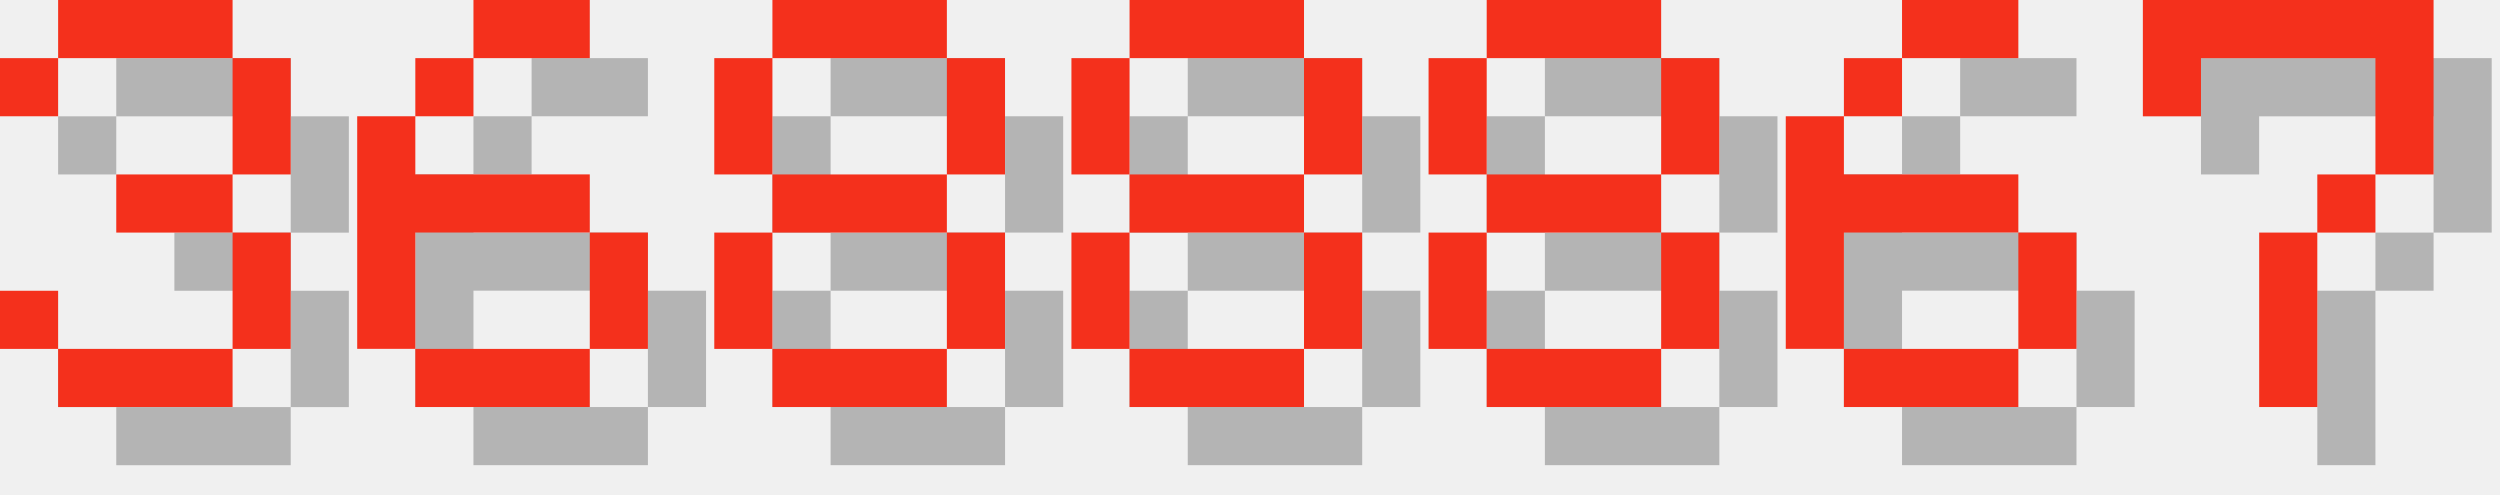
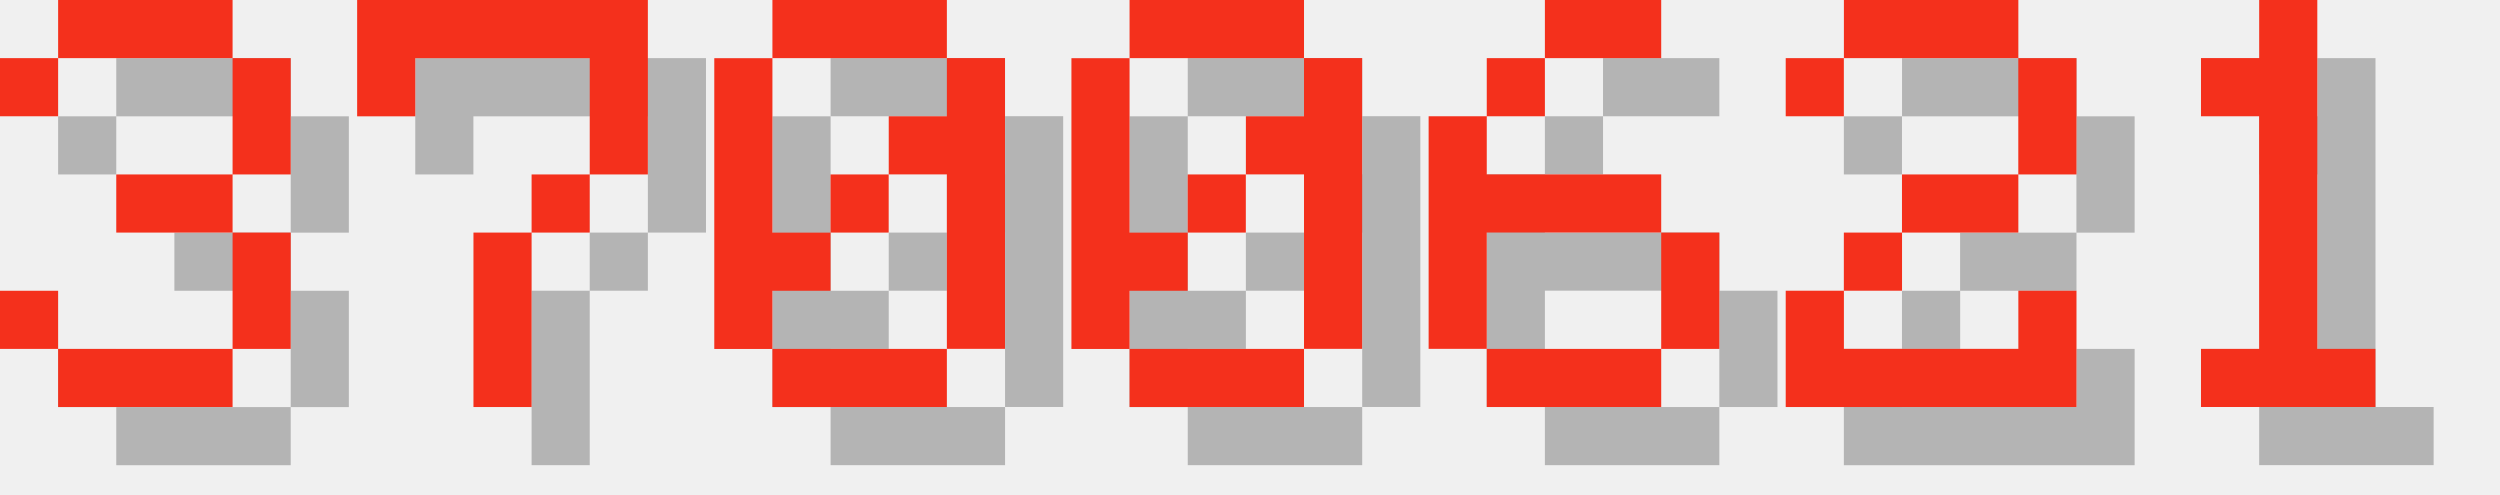
<svg xmlns="http://www.w3.org/2000/svg" version="1.1" width="182.0" height="36">
  <style>
        .text-foreground {
            fill: #F4301C;
        }
        .text-shadow {
            fill: #000000;
            fill-opacity: 0.25;
        }
    </style>
  <g class="digit" id="digit_3" transform="translate(0.0, 0), scale(4)">
    <path id="digit_3_shadow" class="text-shadow" d="m1.058 2.117v1.058h1.058v-1.058h3.175v2.117h-2.117v1.058h2.117v2.117h-3.175v-1.058h-1.058v1.058h1.058v1.058h3.175v-1.058h1.058v-2.117h-1.058v-1.058h1.058v-2.117h-1.058v-1.058h-3.175v1.058h-1.058z" fill-opacity=".5" style="paint-order:stroke fill markers" />
    <path id="digit_3_fg" class="text-foreground" d="m0 1.058v1.058h1.058v-1.058h3.175v2.117h-2.117v1.058h2.117v2.117h-3.175v-1.058h-1.058v1.058h1.058v1.058h3.175v-1.058h1.058v-2.117h-1.058v-1.058h1.058v-2.117h-1.058v-1.058h-3.175v1.058h-1.058z" fill="#fff" style="paint-order:stroke fill markers" />
  </g>
-   <g class="digit" id="digit_6" transform="translate(26.0, 0), scale(4)">
+   <g class="digit" id="digit_7" transform="translate(26.0, 0), scale(4)">
+     <path id="digit_7_shadow" class="text-shadow" d="m1.058 1.058 2e-6 2.117h1.058v-1.058h3.175v1.058l2e-7 1.058h-1.058v1.058h-1.058l4e-7 3.175 1.058 1e-7v-3.175h1.058v-1.058h1.058l5e-7 -1.058v-2.117z" fill-opacity=".5" style="paint-order:stroke fill markers" />
+     <path id="digit_7_fg" class="text-foreground" d="m0 0 2e-6 2.117h1.058v-1.058h3.175v1.058l2e-7 1.058h-1.058v1.058h-1.058l4e-7 3.175 1.058 1e-7v-3.175h1.058v-1.058h1.058l5e-7 -1.058v-2.117z" fill="#fff" style="paint-order:stroke fill markers" />
+   </g>
+   <g class="digit" id="digit_0" transform="translate(52.0, 0), scale(4)">
+     <path id="digit_0_shadow" class="text-shadow" d="m2.117 1.058v1.058h3.175v-1.058h-3.175zm3.175 1.058v1.058h-1.058v1.058h1.058v3.175h1.058v-5.292h-1.058zm0 5.292h-3.175v1.058h3.175v-1.058zm-3.175 0v-1.058h1.058v-1.058h-1.058v-3.175h-1.058v5.292h1.058zm1.058-2.117h1.058v-1.058h-1.058v1.058z" fill-opacity=".5" style="paint-order:stroke fill markers" />
+     <path id="digit_0_fg" class="text-foreground" d="m1.058 0v1.058h3.175v-1.058h-3.175zm3.175 1.058v1.058h-1.058v1.058h1.058v3.175h1.058v-5.292h-1.058zm0 5.292h-3.175v1.058h3.175v-1.058zm-3.175 0v-1.058h1.058v-1.058h-1.058v-3.175h-1.058v5.292h1.058zm1.058-2.117h1.058v-1.058h-1.058v1.058z" fill="#fff" style="paint-order:stroke fill markers" />
+   </g>
+   <g class="digit" id="digit_0" transform="translate(78.0, 0), scale(4)">
+     <path id="digit_0_shadow" class="text-shadow" d="m2.117 1.058v1.058h3.175v-1.058h-3.175zm3.175 1.058v1.058h-1.058v1.058h1.058v3.175h1.058v-5.292h-1.058zm0 5.292h-3.175v1.058h3.175v-1.058zm-3.175 0v-1.058h1.058v-1.058h-1.058v-3.175h-1.058v5.292h1.058zm1.058-2.117h1.058v-1.058h-1.058v1.058z" fill-opacity=".5" style="paint-order:stroke fill markers" />
+     <path id="digit_0_fg" class="text-foreground" d="m1.058 0v1.058h3.175v-1.058h-3.175zm3.175 1.058v1.058h-1.058v1.058h1.058v3.175h1.058v-5.292h-1.058zm0 5.292h-3.175v1.058h3.175v-1.058zm-3.175 0v-1.058h1.058v-1.058h-1.058v-3.175h-1.058v5.292h1.058zm1.058-2.117h1.058v-1.058h-1.058v1.058z" fill="#fff" style="paint-order:stroke fill markers" />
+   </g>
+   <g class="digit" id="digit_6" transform="translate(104.0, 0), scale(4)">
    <path id="digit_6_shadow" class="text-shadow" d="m3.175 1.058v1.058h2.117v-1.058h-2.117zm0 1.058h-1.058v1.058h1.058v-1.058zm-1.058 1.058h-1.058v4.233h1.058v-2.117h3.175v-1.058h-3.175v-1.058zm3.175 2.117v2.117h1.058v-2.117h-1.058zm0 2.117h-3.175v1.058h3.175v-1.058z" fill-opacity=".5" style="paint-order:stroke fill markers" />
    <path id="digit_6_fg" class="text-foreground" d="m2.117 0v1.058h2.117v-1.058h-2.117zm0 1.058h-1.058v1.058h1.058v-1.058zm-1.058 1.058h-1.058v4.233h1.058v-2.117h3.175v-1.058h-3.175v-1.058zm3.175 2.117v2.117h1.058v-2.117h-1.058zm0 2.117h-3.175v1.058h3.175v-1.058z" fill="#fff" style="paint-order:stroke fill markers" />
  </g>
-   <g class="digit" id="digit_8" transform="translate(52.0, 0), scale(4)">
-     <path id="digit_8_shadow" class="text-shadow" d="m2.117 1.058v1.058h3.175v-1.058h-3.175zm3.175 1.058v2.117h1.058v-2.117h-1.058zm0 2.117h-3.175v1.058h3.175v-1.058zm0 1.058v2.117h1.058v-2.117h-1.058zm0 2.117h-3.175v1.058h3.175v-1.058zm-3.175 0v-2.117h-1.058v2.117h1.058zm0-3.175v-2.117h-1.058v2.117h1.058z" fill-opacity=".5" style="paint-order:stroke fill markers" />
-     <path id="digit_8_fg" class="text-foreground" d="m1.058 0v1.058h3.175v-1.058h-3.175zm3.175 1.058v2.117h1.058v-2.117h-1.058zm0 2.117h-3.175v1.058h3.175v-1.058zm0 1.058v2.117h1.058v-2.117h-1.058zm0 2.117h-3.175v1.058h3.175v-1.058zm-3.175 0v-2.117h-1.058v2.117h1.058zm0-3.175v-2.117h-1.058v2.117h1.058z" fill="#fff" style="paint-order:stroke fill markers" />
+   <g class="digit" id="digit_2" transform="translate(130.0, 0), scale(4)">
+     <path id="digit_2_shadow" class="text-shadow" d="m1.058 2.117v1.058h1.058v-1.058h3.175v2.117h-2.117v1.058h-1.058v1.058h-1.058v2.117h5.292v-2.117h-1.058v1.058h-3.175v-1.058h1.058v-1.058h2.117v-1.058h1.058v-2.117h-1.058v-1.058h-3.175v1.058h-1.058z" fill-opacity=".5" style="paint-order:stroke fill markers" />
+     <path id="digit_2_fg" class="text-foreground" d="m0 1.058v1.058h1.058v-1.058h3.175v2.117h-2.117v1.058h-1.058v1.058h-1.058v2.117h5.292v-2.117h-1.058v1.058h-3.175v-1.058h1.058v-1.058h2.117v-1.058h1.058v-2.117h-1.058v-1.058h-3.175v1.058h-1.058z" fill="#fff" style="paint-order:stroke fill markers" />
  </g>
-   <g class="digit" id="digit_8" transform="translate(78.0, 0), scale(4)">
-     <path id="digit_8_shadow" class="text-shadow" d="m2.117 1.058v1.058h3.175v-1.058h-3.175zm3.175 1.058v2.117h1.058v-2.117h-1.058zm0 2.117h-3.175v1.058h3.175v-1.058zm0 1.058v2.117h1.058v-2.117h-1.058zm0 2.117h-3.175v1.058h3.175v-1.058zm-3.175 0v-2.117h-1.058v2.117h1.058zm0-3.175v-2.117h-1.058v2.117h1.058z" fill-opacity=".5" style="paint-order:stroke fill markers" />
-     <path id="digit_8_fg" class="text-foreground" d="m1.058 0v1.058h3.175v-1.058h-3.175zm3.175 1.058v2.117h1.058v-2.117h-1.058zm0 2.117h-3.175v1.058h3.175v-1.058zm0 1.058v2.117h1.058v-2.117h-1.058zm0 2.117h-3.175v1.058h3.175v-1.058zm-3.175 0v-2.117h-1.058v2.117h1.058zm0-3.175v-2.117h-1.058v2.117h1.058z" fill="#fff" style="paint-order:stroke fill markers" />
-   </g>
-   <g class="digit" id="digit_8" transform="translate(104.0, 0), scale(4)">
-     <path id="digit_8_shadow" class="text-shadow" d="m2.117 1.058v1.058h3.175v-1.058h-3.175zm3.175 1.058v2.117h1.058v-2.117h-1.058zm0 2.117h-3.175v1.058h3.175v-1.058zm0 1.058v2.117h1.058v-2.117h-1.058zm0 2.117h-3.175v1.058h3.175v-1.058zm-3.175 0v-2.117h-1.058v2.117h1.058zm0-3.175v-2.117h-1.058v2.117h1.058z" fill-opacity=".5" style="paint-order:stroke fill markers" />
-     <path id="digit_8_fg" class="text-foreground" d="m1.058 0v1.058h3.175v-1.058h-3.175zm3.175 1.058v2.117h1.058v-2.117h-1.058zm0 2.117h-3.175v1.058h3.175v-1.058zm0 1.058v2.117h1.058v-2.117h-1.058zm0 2.117h-3.175v1.058h3.175v-1.058zm-3.175 0v-2.117h-1.058v2.117h1.058zm0-3.175v-2.117h-1.058v2.117h1.058z" fill="#fff" style="paint-order:stroke fill markers" />
-   </g>
-   <g class="digit" id="digit_6" transform="translate(130.0, 0), scale(4)">
-     <path id="digit_6_shadow" class="text-shadow" d="m3.175 1.058v1.058h2.117v-1.058h-2.117zm0 1.058h-1.058v1.058h1.058v-1.058zm-1.058 1.058h-1.058v4.233h1.058v-2.117h3.175v-1.058h-3.175v-1.058zm3.175 2.117v2.117h1.058v-2.117h-1.058zm0 2.117h-3.175v1.058h3.175v-1.058z" fill-opacity=".5" style="paint-order:stroke fill markers" />
-     <path id="digit_6_fg" class="text-foreground" d="m2.117 0v1.058h2.117v-1.058h-2.117zm0 1.058h-1.058v1.058h1.058v-1.058zm-1.058 1.058h-1.058v4.233h1.058v-2.117h3.175v-1.058h-3.175v-1.058zm3.175 2.117v2.117h1.058v-2.117h-1.058zm0 2.117h-3.175v1.058h3.175v-1.058z" fill="#fff" style="paint-order:stroke fill markers" />
-   </g>
-   <g class="digit" id="digit_7" transform="translate(156.0, 0), scale(4)">
-     <path id="digit_7_shadow" class="text-shadow" d="m1.058 1.058 2e-6 2.117h1.058v-1.058h3.175v1.058l2e-7 1.058h-1.058v1.058h-1.058l4e-7 3.175 1.058 1e-7v-3.175h1.058v-1.058h1.058l5e-7 -1.058v-2.117z" fill-opacity=".5" style="paint-order:stroke fill markers" />
-     <path id="digit_7_fg" class="text-foreground" d="m0 0 2e-6 2.117h1.058v-1.058h3.175v1.058l2e-7 1.058h-1.058v1.058h-1.058l4e-7 3.175 1.058 1e-7v-3.175h1.058v-1.058h1.058l5e-7 -1.058v-2.117z" fill="#fff" style="paint-order:stroke fill markers" />
+   <g class="digit" id="digit_1" transform="translate(156.0, 0), scale(4)">
+     <path id="digit_1_shadow" class="text-shadow" d="m2.117 2.117v1.058h1.058v4.233h-1.058v1.058h3.175v-1.058h-1.058v-6.35h-1.058v1.058h-1.058z" fill-opacity=".5" style="paint-order:stroke fill markers" />
+     <path id="digit_1_fg" class="text-foreground" d="m1.058 1.058v1.058h1.058v4.233h-1.058v1.058h3.175v-1.058h-1.058v-6.35h-1.058v1.058h-1.058z" fill="#fff" style="paint-order:stroke fill markers" />
  </g>
</svg>
